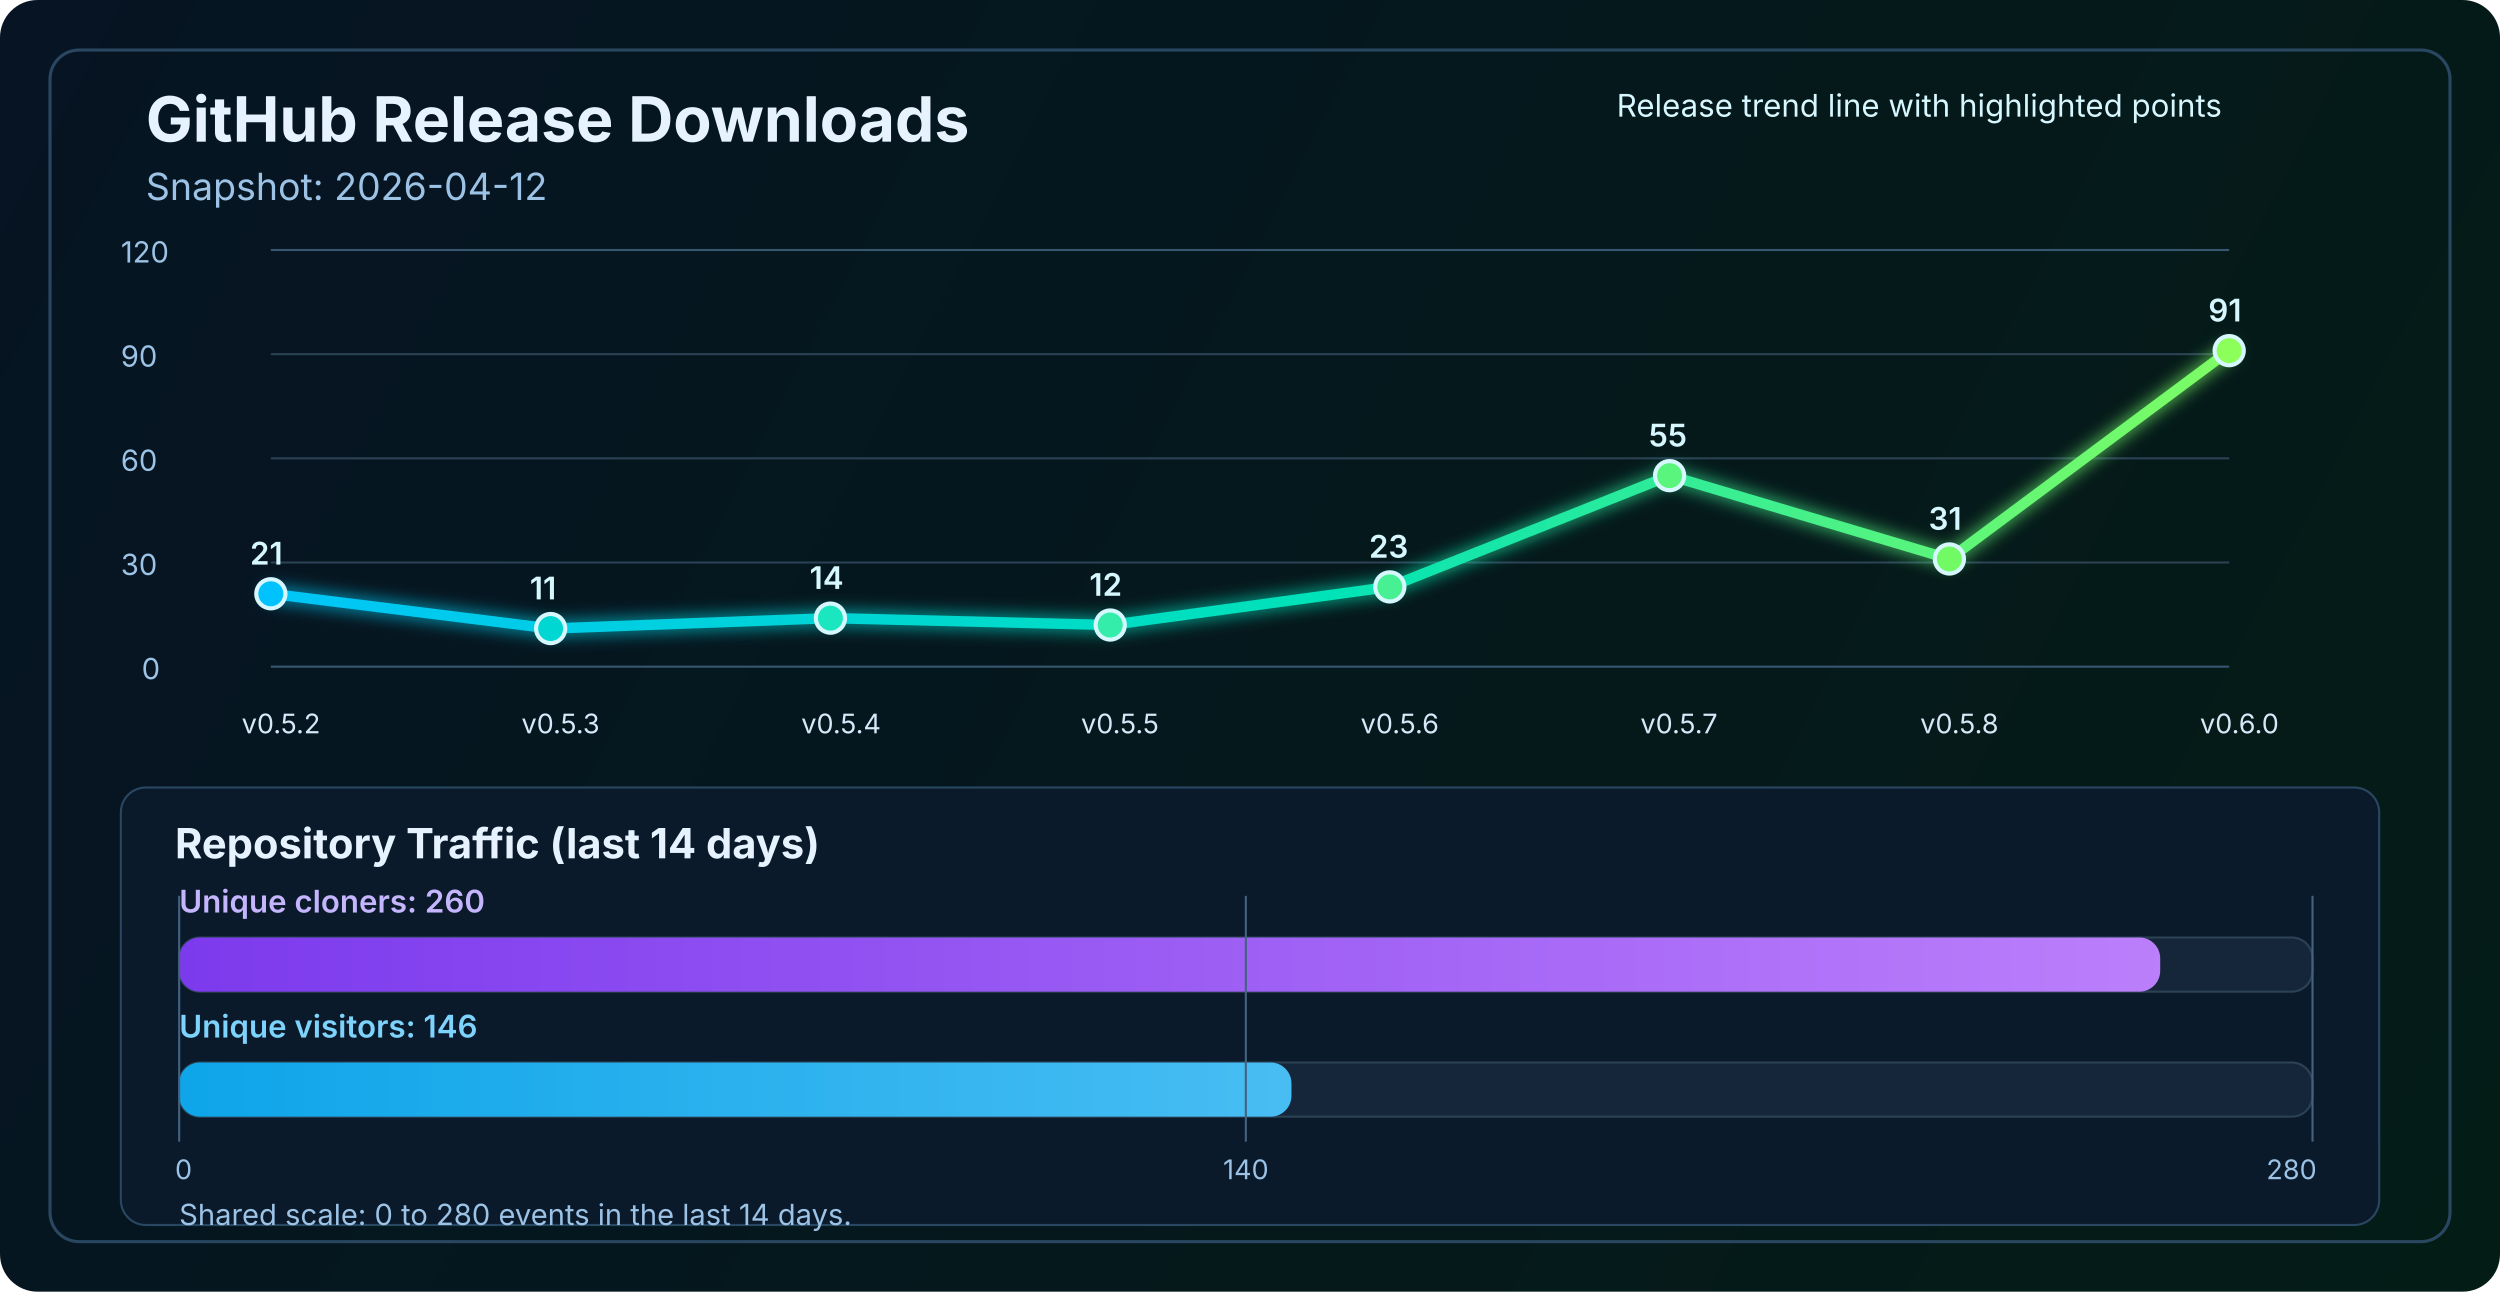
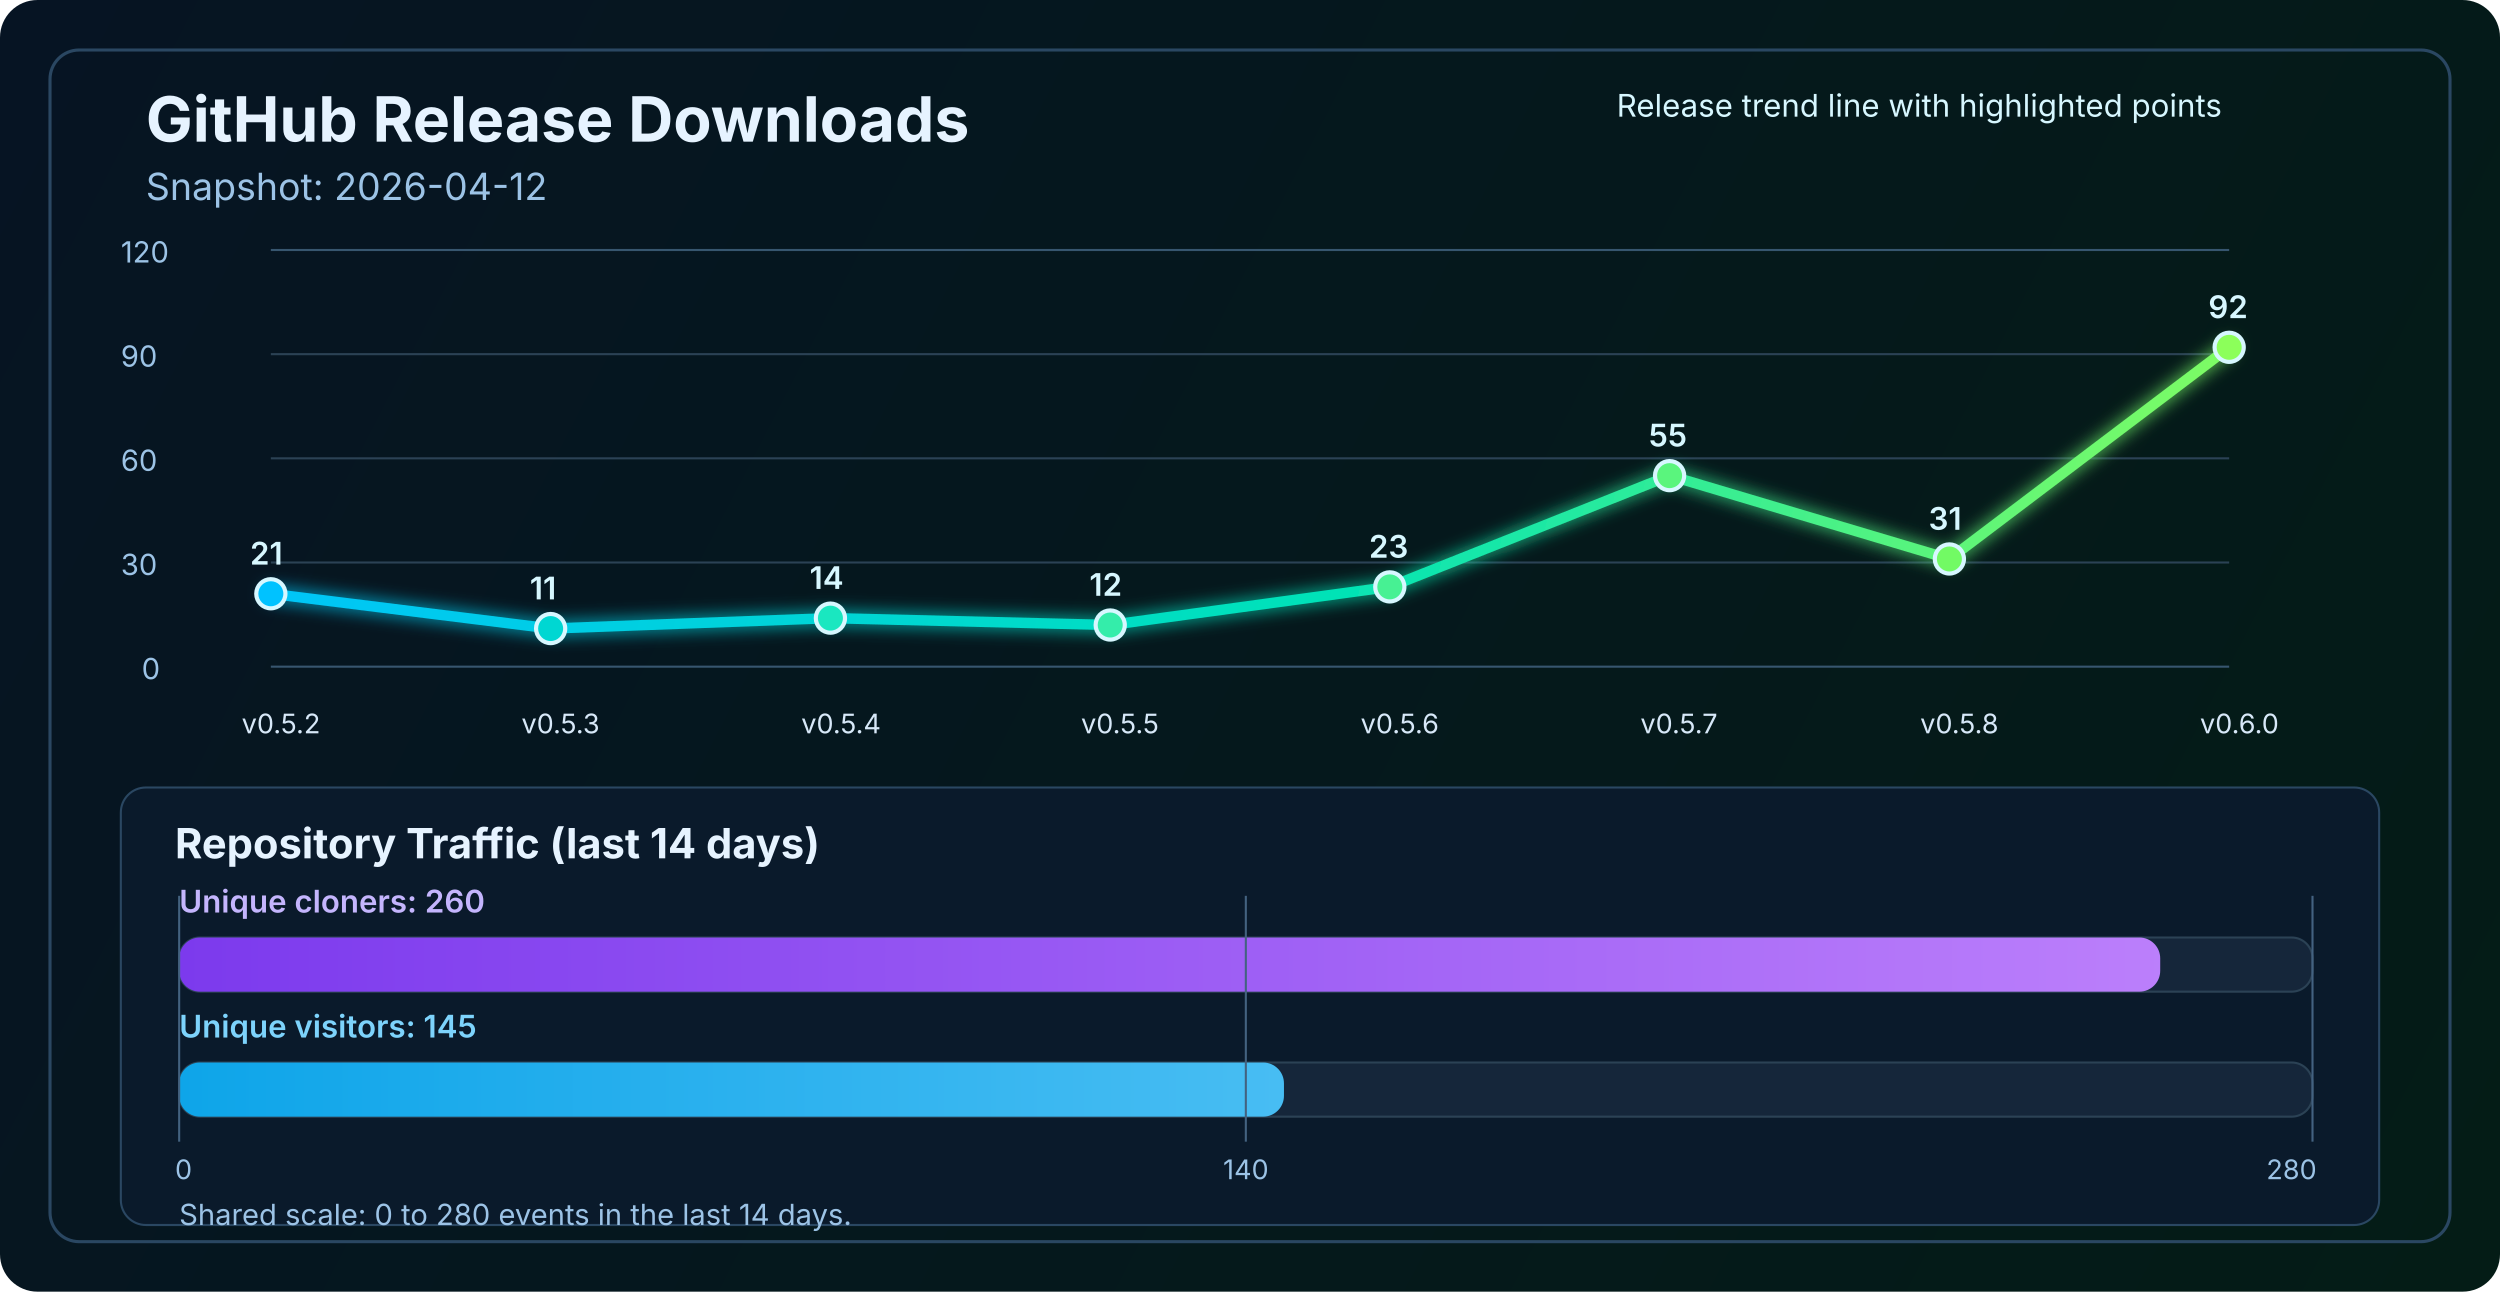
<svg xmlns="http://www.w3.org/2000/svg" width="1200" height="620" viewBox="0 0 1200 620" fill="none" role="img" aria-labelledby="title desc">
  <defs>
    <linearGradient id="bg" x1="0" y1="0" x2="1200" y2="620" gradientUnits="userSpaceOnUse">
      <stop stop-color="#061423" />
      <stop offset="1" stop-color="#041C16" />
    </linearGradient>
    <linearGradient id="line" x1="130" y1="86" x2="1070" y2="340" gradientUnits="userSpaceOnUse">
      <stop stop-color="#00C2FF" />
      <stop offset="0.55" stop-color="#00E2B8" />
      <stop offset="1" stop-color="#8CFF5A" />
    </linearGradient>
    <linearGradient id="cloneFill" x1="86" y1="450" x2="1110" y2="450" gradientUnits="userSpaceOnUse">
      <stop stop-color="#7C3AED" />
      <stop offset="1" stop-color="#C084FC" />
    </linearGradient>
    <linearGradient id="viewFill" x1="86" y1="482" x2="1110" y2="482" gradientUnits="userSpaceOnUse">
      <stop stop-color="#0EA5E9" />
      <stop offset="1" stop-color="#7DD3FC" />
    </linearGradient>
    <filter id="glow" x="-50%" y="-50%" width="200%" height="200%">
      <feGaussianBlur stdDeviation="4" result="blur" />
      <feMerge>
        <feMergeNode in="blur" />
        <feMergeNode in="SourceGraphic" />
      </feMerge>
    </filter>
  </defs>
  <rect width="1200" height="620" rx="18" fill="url(#bg)" />
  <rect x="24" y="24" width="1152" height="572" rx="14" stroke="#2A4762" stroke-width="1.5" />
  <text x="70" y="68" fill="#E6F3FF" font-size="30" font-family="SF Pro Display, -apple-system, BlinkMacSystemFont, Segoe UI, sans-serif" font-weight="700">GitHub Release Downloads</text>
  <text x="70" y="96" fill="#9CC3E6" font-size="18" font-family="SF Pro Text, -apple-system, BlinkMacSystemFont, Segoe UI, sans-serif">Snapshot: 2026-04-12</text>
  <line x1="130" y1="320.0" x2="1070" y2="320.0" stroke="#37566F" stroke-width="1" />
  <line x1="130" y1="270.0" x2="1070" y2="270.0" stroke="#2B4255" stroke-width="1" />
  <line x1="130" y1="220.0" x2="1070" y2="220.0" stroke="#2B4255" stroke-width="1" />
  <line x1="130" y1="170.0" x2="1070" y2="170.0" stroke="#2B4255" stroke-width="1" />
  <line x1="130" y1="120.0" x2="1070" y2="120.0" stroke="#37566F" stroke-width="1" />
  <text x="68" y="326.0" fill="#9CC3E6" font-size="14" font-family="SF Pro Text, -apple-system, BlinkMacSystemFont, Segoe UI, sans-serif">0</text>
  <text x="58" y="276.0" fill="#9CC3E6" font-size="14" font-family="SF Pro Text, -apple-system, BlinkMacSystemFont, Segoe UI, sans-serif">30</text>
  <text x="58" y="226.0" fill="#9CC3E6" font-size="14" font-family="SF Pro Text, -apple-system, BlinkMacSystemFont, Segoe UI, sans-serif">60</text>
  <text x="58" y="176.0" fill="#9CC3E6" font-size="14" font-family="SF Pro Text, -apple-system, BlinkMacSystemFont, Segoe UI, sans-serif">90</text>
  <text x="58" y="126.0" fill="#9CC3E6" font-size="14" font-family="SF Pro Text, -apple-system, BlinkMacSystemFont, Segoe UI, sans-serif">120</text>
-   <polyline points="130.0,285.0 264.3,301.7 398.6,296.7 532.9,300.0 667.1,281.7 801.4,228.3 935.7,268.3 1070.0,168.3" fill="none" stroke="url(#line)" stroke-width="5" stroke-linecap="round" stroke-linejoin="round" filter="url(#glow)" />
+   <polyline points="130.0,285.0 264.3,301.7 398.6,296.7 532.9,300.0 667.1,281.7 801.4,228.3 935.7,268.3 1070.0,166.7" fill="none" stroke="url(#line)" stroke-width="5" stroke-linecap="round" stroke-linejoin="round" filter="url(#glow)" />
  <circle cx="130.0" cy="285.0" r="7" fill="#00C2FF" stroke="#D7F7FF" stroke-width="2" />
  <circle cx="264.3" cy="301.7" r="7" fill="#00D7D2" stroke="#D7F7FF" stroke-width="2" />
  <circle cx="398.6" cy="296.7" r="7" fill="#1AE7C0" stroke="#D7F7FF" stroke-width="2" />
  <circle cx="532.9" cy="300.0" r="7" fill="#34EDAA" stroke="#D7F7FF" stroke-width="2" />
  <circle cx="667.1" cy="281.7" r="7" fill="#47F193" stroke="#D7F7FF" stroke-width="2" />
  <circle cx="801.4" cy="228.3" r="7" fill="#5AF57D" stroke="#D7F7FF" stroke-width="2" />
  <circle cx="935.7" cy="268.3" r="7" fill="#72FA64" stroke="#D7F7FF" stroke-width="2" />
-   <circle cx="1070.0" cy="168.3" r="7" fill="#8CFF5A" stroke="#D7F7FF" stroke-width="2" />
+   <circle cx="1070.0" cy="166.7" r="7" fill="#8CFF5A" stroke="#D7F7FF" stroke-width="2" />
  <text x="116.0" y="352" fill="#D7E8F8" font-size="13" font-family="SF Pro Text, -apple-system, BlinkMacSystemFont, Segoe UI, sans-serif">v0.5.2</text>
  <text x="250.3" y="352" fill="#D7E8F8" font-size="13" font-family="SF Pro Text, -apple-system, BlinkMacSystemFont, Segoe UI, sans-serif">v0.5.3</text>
  <text x="384.6" y="352" fill="#D7E8F8" font-size="13" font-family="SF Pro Text, -apple-system, BlinkMacSystemFont, Segoe UI, sans-serif">v0.5.4</text>
  <text x="518.9" y="352" fill="#D7E8F8" font-size="13" font-family="SF Pro Text, -apple-system, BlinkMacSystemFont, Segoe UI, sans-serif">v0.5.5</text>
  <text x="653.1" y="352" fill="#D7E8F8" font-size="13" font-family="SF Pro Text, -apple-system, BlinkMacSystemFont, Segoe UI, sans-serif">v0.5.6</text>
  <text x="787.4" y="352" fill="#D7E8F8" font-size="13" font-family="SF Pro Text, -apple-system, BlinkMacSystemFont, Segoe UI, sans-serif">v0.5.7</text>
  <text x="921.7" y="352" fill="#D7E8F8" font-size="13" font-family="SF Pro Text, -apple-system, BlinkMacSystemFont, Segoe UI, sans-serif">v0.5.8</text>
  <text x="1056.0" y="352" fill="#D7E8F8" font-size="13" font-family="SF Pro Text, -apple-system, BlinkMacSystemFont, Segoe UI, sans-serif">v0.6.0</text>
  <text x="120.0" y="271.0" fill="#D7F7FF" font-size="15" font-family="SF Pro Text, -apple-system, BlinkMacSystemFont, Segoe UI, sans-serif" font-weight="600">21</text>
  <text x="254.3" y="287.7" fill="#D7F7FF" font-size="15" font-family="SF Pro Text, -apple-system, BlinkMacSystemFont, Segoe UI, sans-serif" font-weight="600">11</text>
  <text x="388.6" y="282.7" fill="#D7F7FF" font-size="15" font-family="SF Pro Text, -apple-system, BlinkMacSystemFont, Segoe UI, sans-serif" font-weight="600">14</text>
  <text x="522.9" y="286.0" fill="#D7F7FF" font-size="15" font-family="SF Pro Text, -apple-system, BlinkMacSystemFont, Segoe UI, sans-serif" font-weight="600">12</text>
  <text x="657.1" y="267.7" fill="#D7F7FF" font-size="15" font-family="SF Pro Text, -apple-system, BlinkMacSystemFont, Segoe UI, sans-serif" font-weight="600">23</text>
  <text x="791.4" y="214.3" fill="#D7F7FF" font-size="15" font-family="SF Pro Text, -apple-system, BlinkMacSystemFont, Segoe UI, sans-serif" font-weight="600">55</text>
  <text x="925.7" y="254.3" fill="#D7F7FF" font-size="15" font-family="SF Pro Text, -apple-system, BlinkMacSystemFont, Segoe UI, sans-serif" font-weight="600">31</text>
-   <text x="1060.0" y="154.3" fill="#D7F7FF" font-size="15" font-family="SF Pro Text, -apple-system, BlinkMacSystemFont, Segoe UI, sans-serif" font-weight="600">91</text>
+   <text x="1060.0" y="152.7" fill="#D7F7FF" font-size="15" font-family="SF Pro Text, -apple-system, BlinkMacSystemFont, Segoe UI, sans-serif" font-weight="600">92</text>
  <text x="776" y="56" fill="#D7F7FF" font-size="15" font-family="SF Pro Text, -apple-system, BlinkMacSystemFont, Segoe UI, sans-serif">Release trend line with highlighted points</text>
  <rect x="58" y="378" width="1084" height="210" rx="12" fill="#0A1A2B" stroke="#2A4762" stroke-width="1" />
  <text x="84" y="412" fill="#E6F3FF" font-size="20" font-family="SF Pro Text, -apple-system, BlinkMacSystemFont, Segoe UI, sans-serif" font-weight="700">Repository Traffic (last 14 days)</text>
  <text x="86" y="438" fill="#C4B5FD" font-size="15" font-family="SF Pro Text, -apple-system, BlinkMacSystemFont, Segoe UI, sans-serif" font-weight="600">Unique cloners: 260</text>
  <rect x="86" y="450" width="1024" height="26" rx="10" fill="#15263A" stroke="#2B4255" stroke-width="1" />
  <rect x="86" y="450" width="950.9" height="26" rx="10" fill="url(#cloneFill)" />
-   <text x="86" y="498" fill="#7DD3FC" font-size="15" font-family="SF Pro Text, -apple-system, BlinkMacSystemFont, Segoe UI, sans-serif" font-weight="600">Unique visitors: 146</text>
+   <text x="86" y="498" fill="#7DD3FC" font-size="15" font-family="SF Pro Text, -apple-system, BlinkMacSystemFont, Segoe UI, sans-serif" font-weight="600">Unique visitors: 145</text>
  <rect x="86" y="510" width="1024" height="26" rx="10" fill="#15263A" stroke="#2B4255" stroke-width="1" />
-   <rect x="86" y="510" width="533.9" height="26" rx="10" fill="url(#viewFill)" />
+   <rect x="86" y="510" width="530.3" height="26" rx="10" fill="url(#viewFill)" />
  <line x1="86" y1="430" x2="86" y2="548" stroke="#436280" stroke-width="1" />
  <line x1="598.0" y1="430" x2="598.0" y2="548" stroke="#436280" stroke-width="1" />
  <line x1="1110" y1="430" x2="1110" y2="548" stroke="#436280" stroke-width="1" />
  <text x="84" y="566" text-anchor="start" fill="#9CC3E6" font-size="13" font-family="SF Pro Text, -apple-system, BlinkMacSystemFont, Segoe UI, sans-serif">0</text>
  <text x="598.0" y="566" text-anchor="middle" fill="#9CC3E6" font-size="13" font-family="SF Pro Text, -apple-system, BlinkMacSystemFont, Segoe UI, sans-serif">140</text>
  <text x="1112" y="566" text-anchor="end" fill="#9CC3E6" font-size="13" font-family="SF Pro Text, -apple-system, BlinkMacSystemFont, Segoe UI, sans-serif">280</text>
  <text x="86" y="588" fill="#9CC3E6" font-size="14" font-family="SF Pro Text, -apple-system, BlinkMacSystemFont, Segoe UI, sans-serif">Shared scale: 0 to 280 events in the last 14 days.</text>
</svg>
